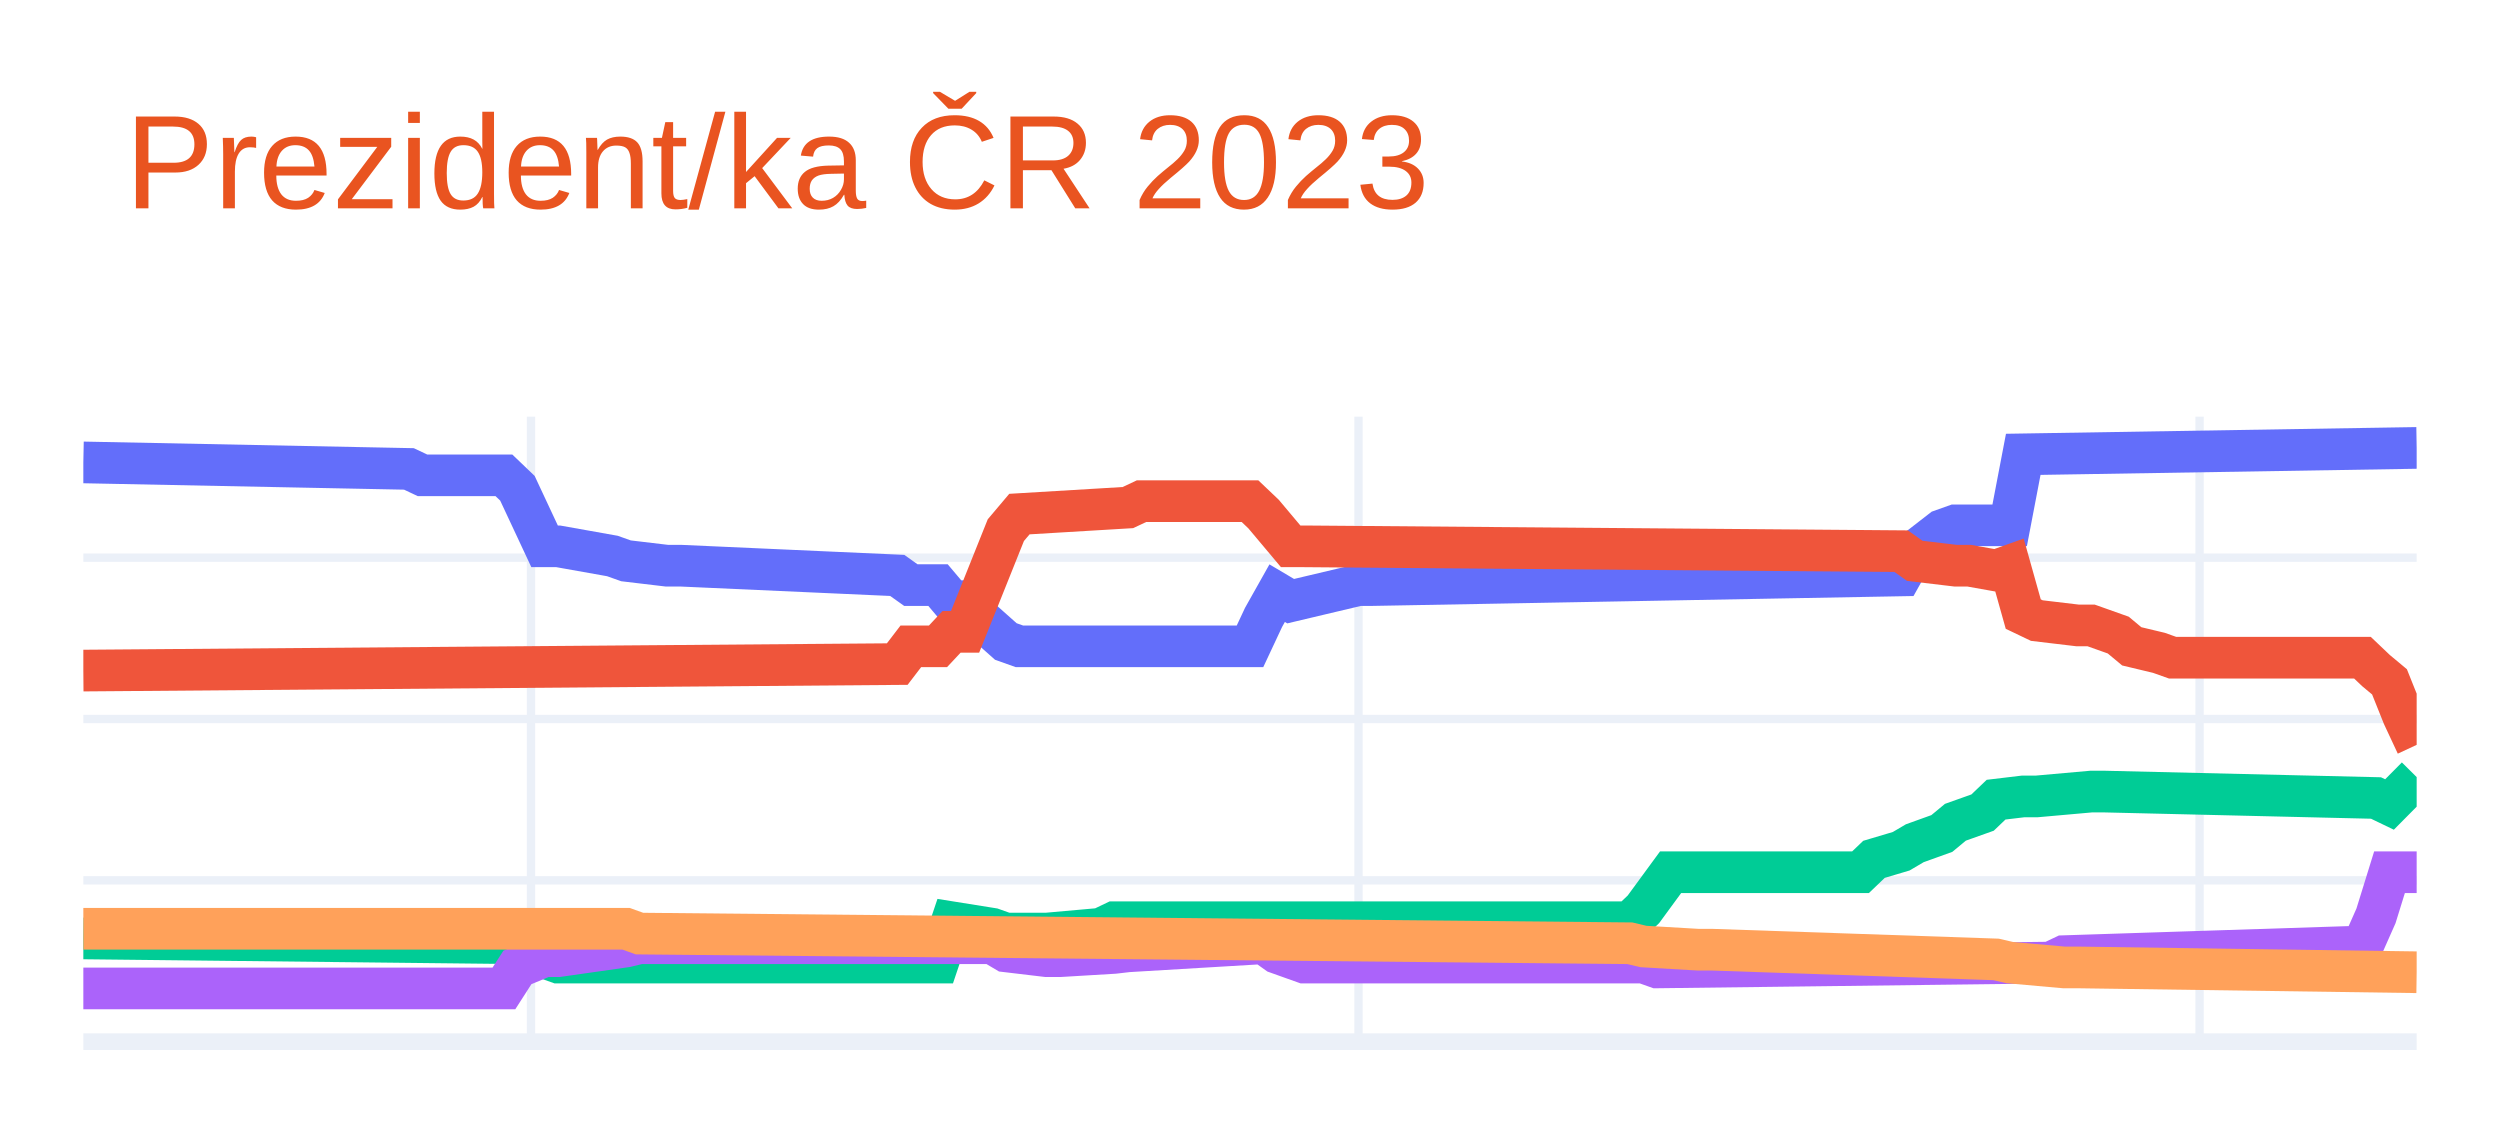
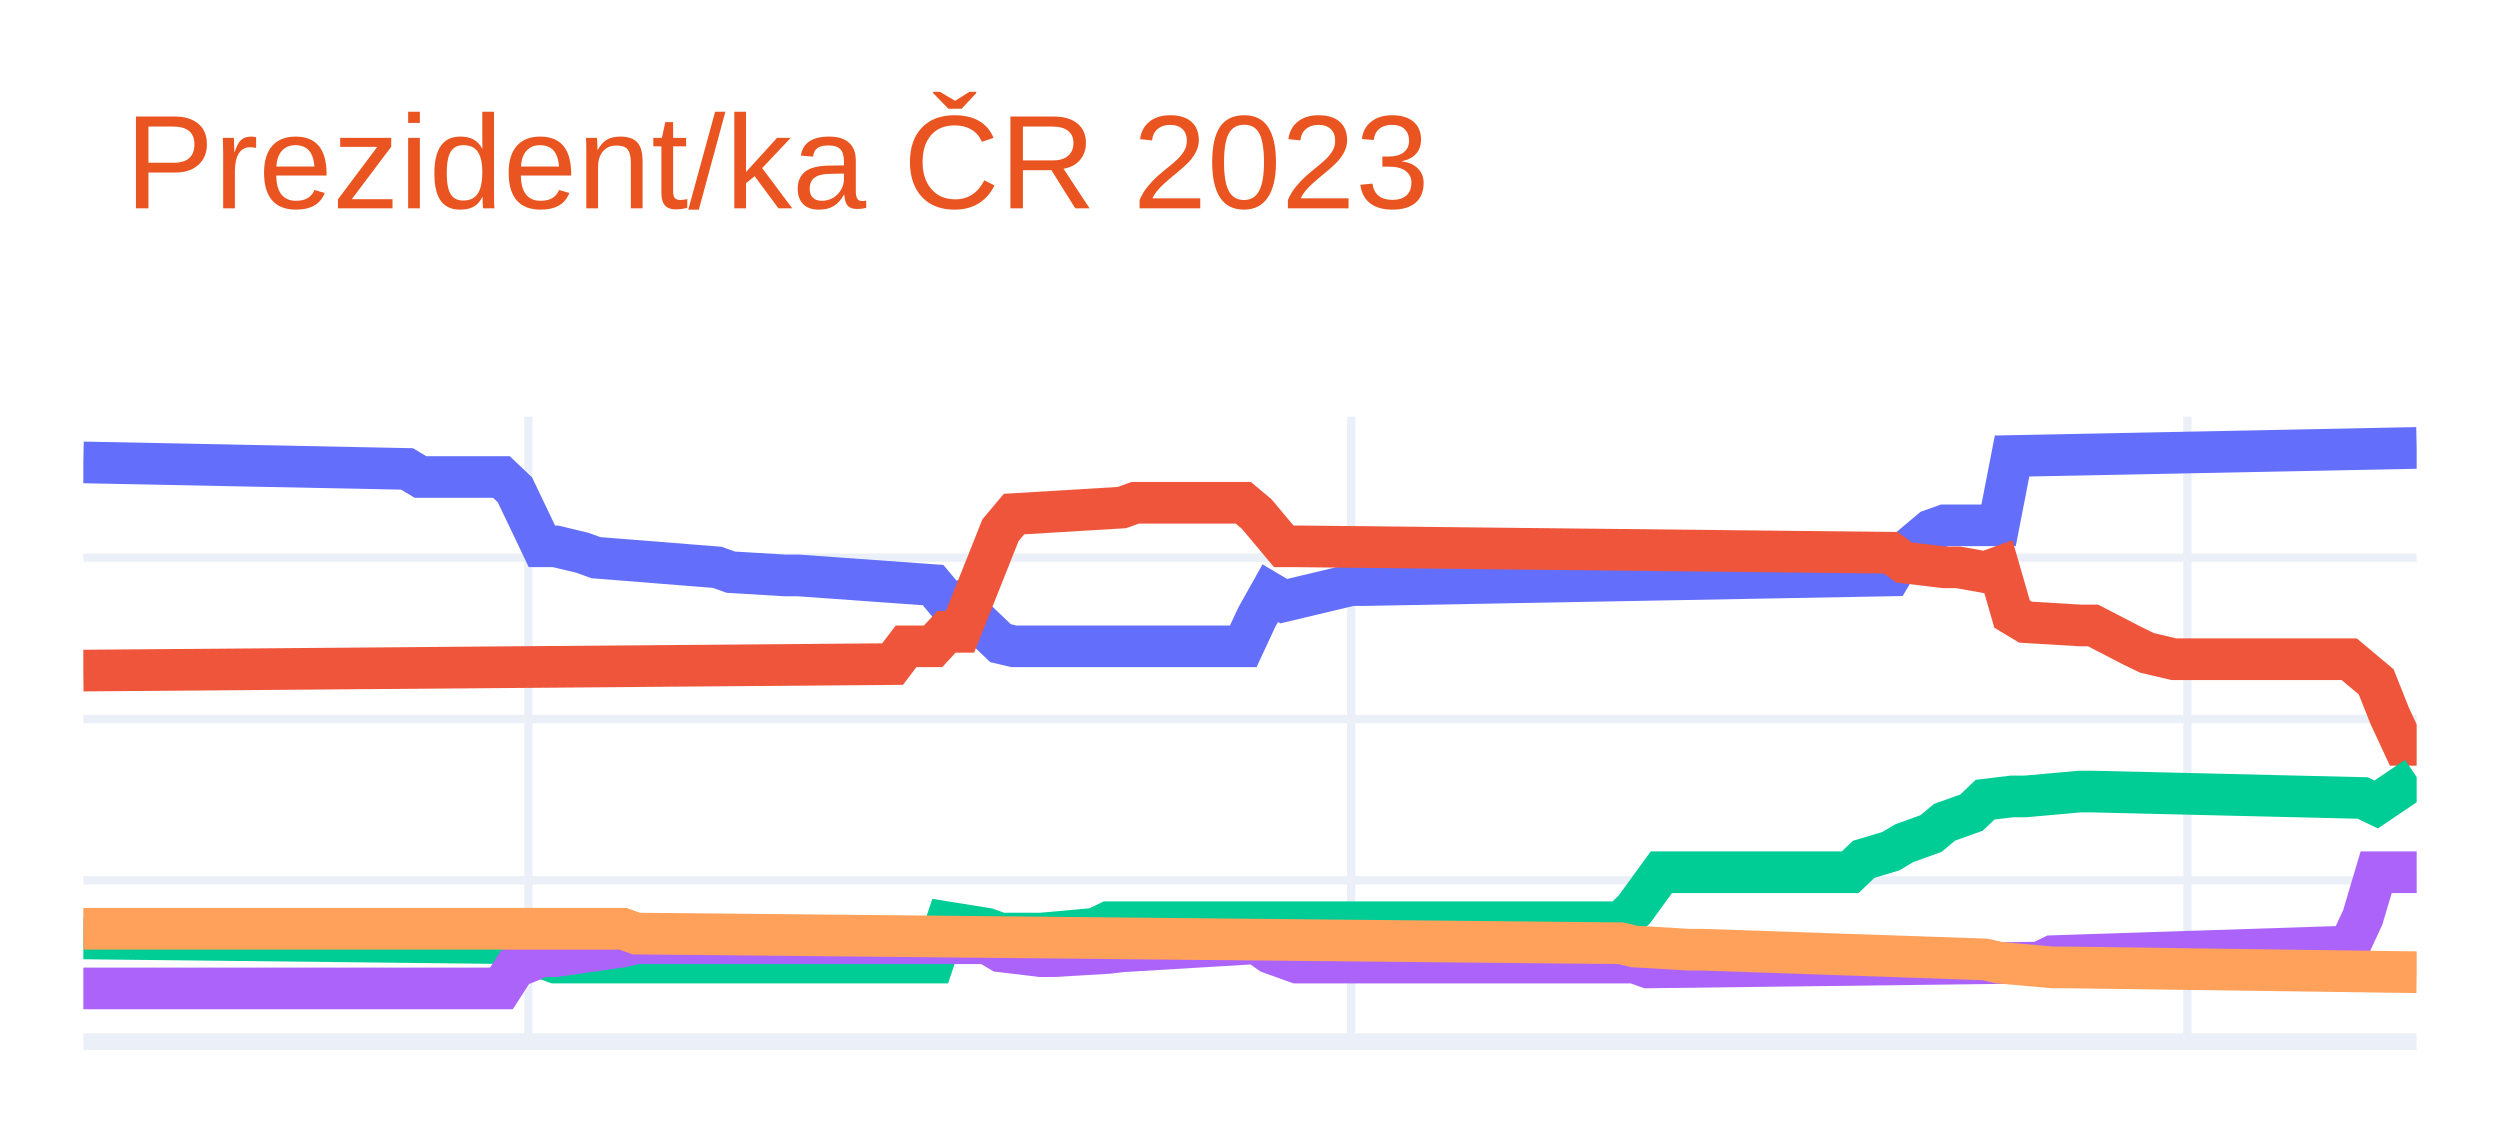
<svg xmlns="http://www.w3.org/2000/svg" class="main-svg" width="300" height="135" style="" viewBox="0 0 300 135">
  <rect x="0" y="0" width="300" height="135" style="fill: rgb(255, 255, 255); fill-opacity: 1;" />
-   <defs id="defs-24121e">
+   <defs id="defs-870fc6">
    <g class="clips">
-       <clipPath id="clip24121exyplot" class="plotclip">
+       <clipPath id="clip870fc6xyplot" class="plotclip">
        <rect width="280" height="75" />
      </clipPath>
-       <clipPath class="axesclip" id="clip24121ex">
+       <clipPath class="axesclip" id="clip870fc6x">
        <rect x="10" y="0" width="280" height="135" />
      </clipPath>
-       <clipPath class="axesclip" id="clip24121ey">
+       <clipPath class="axesclip" id="clip870fc6y">
        <rect x="0" y="50" width="300" height="75" />
      </clipPath>
-       <clipPath class="axesclip" id="clip24121exy">
+       <clipPath class="axesclip" id="clip870fc6xy">
        <rect x="10" y="50" width="280" height="75" />
      </clipPath>
    </g>
    <g class="gradients" />
    <g class="patterns" />
  </defs>
  <g class="bglayer" />
  <g class="layer-below">
    <g class="imagelayer" />
    <g class="shapelayer" />
  </g>
  <g class="cartesianlayer">
    <g class="subplot xy">
      <g class="layer-subplot">
        <g class="shapelayer" />
        <g class="imagelayer" />
      </g>
      <g class="minor-gridlayer">
        <g class="x" />
        <g class="y" />
      </g>
      <g class="gridlayer">
        <g class="x">
-           <path class="xgrid crisp" transform="translate(63.72,0)" d="M0,50v75" style="stroke: rgb(235, 240, 248); stroke-opacity: 1; stroke-width: 1px;" />
-           <path class="xgrid crisp" transform="translate(163.02,0)" d="M0,50v75" style="stroke: rgb(235, 240, 248); stroke-opacity: 1; stroke-width: 1px;" />
-           <path class="xgrid crisp" transform="translate(263.95,0)" d="M0,50v75" style="stroke: rgb(235, 240, 248); stroke-opacity: 1; stroke-width: 1px;" />
+           <path class="xgrid crisp" transform="translate(63.41,0)" d="M0,50v75" style="stroke: rgb(235, 240, 248); stroke-opacity: 1; stroke-width: 1px;" />
+           <path class="xgrid crisp" transform="translate(162.14,0)" d="M0,50v75" style="stroke: rgb(235, 240, 248); stroke-opacity: 1; stroke-width: 1px;" />
+           <path class="xgrid crisp" transform="translate(262.49,0)" d="M0,50v75" style="stroke: rgb(235, 240, 248); stroke-opacity: 1; stroke-width: 1px;" />
        </g>
        <g class="y">
          <path class="ygrid crisp" transform="translate(0,105.64)" d="M10,0h280" style="stroke: rgb(235, 240, 248); stroke-opacity: 1; stroke-width: 1px;" />
          <path class="ygrid crisp" transform="translate(0,86.28)" d="M10,0h280" style="stroke: rgb(235, 240, 248); stroke-opacity: 1; stroke-width: 1px;" />
          <path class="ygrid crisp" transform="translate(0,66.92)" d="M10,0h280" style="stroke: rgb(235, 240, 248); stroke-opacity: 1; stroke-width: 1px;" />
        </g>
      </g>
      <g class="zerolinelayer">
        <path class="yzl zl crisp" transform="translate(0,125)" d="M10,0h280" style="stroke: rgb(235, 240, 248); stroke-opacity: 1; stroke-width: 2px;" />
      </g>
      <path class="xlines-below" />
      <path class="ylines-below" />
      <g class="overlines-below" />
      <g class="xaxislayer-below" />
      <g class="yaxislayer-below" />
      <g class="overaxes-below" />
-       <g class="plot" transform="translate(10,50)" clip-path="url(#clip24121exyplot)">
+       <g class="plot" transform="translate(10,50)" clip-path="url(#clip870fc6xyplot)">
        <g class="scatterlayer mlayer">
-           <g class="trace scatter traceef6b35" style="stroke-miterlimit: 2; opacity: 1;">
+           <g class="trace scatter trace141af7" style="stroke-miterlimit: 2; opacity: 1;">
            <g class="fills" />
            <g class="errorbars" />
            <g class="lines">
-               <path class="js-line" d="M0,5.49L39.07,6.27L40.7,7.04L50.47,7.04L52.09,8.59L55.35,15.56L56.98,15.56L63.49,16.72L65.12,17.3L70,17.88L71.63,17.88L97.67,19.05L99.3,20.21L102.56,20.21L104.19,22.14L105.81,22.14L107.44,24.08L110.7,26.98L112.33,27.56L140,27.56L141.63,24.08L143.26,21.18L144.88,22.14L153.02,20.21L154.65,20.21L218.14,19.05L219.77,16.14L223.02,13.62L224.65,13.04L231.16,13.04L232.79,4.52L280,3.75" style="vector-effect: non-scaling-stroke; fill: none; stroke: rgb(99, 110, 250); stroke-opacity: 1; stroke-width: 5px; opacity: 1;" />
+               <path class="js-line" d="M0,5.49L38.84,6.27L40.46,7.24L50.17,7.24L51.79,8.78L55.03,15.56L56.65,15.56L59.88,16.33L61.5,16.92L76.07,18.08L77.69,18.66L84.16,19.05L85.78,19.05L101.97,20.21L103.58,22.14L105.2,22.14L106.82,24.08L110.06,27.18L111.68,27.56L139.19,27.56L140.81,24.08L142.43,21.18L144.05,22.14L152.14,20.21L153.76,20.21L216.88,19.05L218.5,16.33L221.73,13.62L223.35,13.04L229.83,13.04L231.45,4.72L280,3.75" style="vector-effect: non-scaling-stroke; fill: none; stroke: rgb(99, 110, 250); stroke-opacity: 1; stroke-width: 5px; opacity: 1;" />
            </g>
            <g class="points" />
            <g class="text" />
          </g>
-           <g class="trace scatter trace392891" style="stroke-miterlimit: 2; opacity: 1;">
+           <g class="trace scatter traceb7177e" style="stroke-miterlimit: 2; opacity: 1;">
            <g class="fills" />
            <g class="errorbars" />
            <g class="lines">
-               <path class="js-line" d="M0,30.47L97.67,29.69L99.3,27.56L102.56,27.56L104.19,25.82L105.81,25.82L107.44,21.76L110.7,13.62L112.33,11.69L125.35,10.91L126.98,10.14L140,10.14L141.63,11.69L144.88,15.56L146.51,15.56L218.14,16.14L219.77,17.3L224.65,17.88L226.28,17.88L229.53,18.46L231.16,17.88L232.79,23.69L234.42,24.47L239.3,25.05L240.93,25.05L244.19,26.21L245.81,27.56L249.07,28.34L250.7,28.92L273.49,28.92L275.12,30.47L276.74,31.82L278.37,35.89L280,39.38" style="vector-effect: non-scaling-stroke; fill: none; stroke: rgb(239, 85, 59); stroke-opacity: 1; stroke-width: 5px; opacity: 1;" />
+               <path class="js-line" d="M0,30.47L97.11,29.69L98.73,27.56L101.97,27.56L103.58,25.82L105.2,25.82L106.82,21.76L110.06,13.62L111.68,11.69L124.62,10.91L126.24,10.33L139.19,10.33L140.81,11.69L144.05,15.56L145.66,15.56L216.88,16.33L218.5,17.5L223.35,18.08L224.97,18.08L228.21,18.66L229.83,18.08L231.45,23.69L233.06,24.66L239.54,25.05L241.16,25.05L246.01,27.56L247.63,28.34L250.87,29.11L252.49,29.11L271.91,29.11L273.53,30.47L275.14,31.82L276.76,35.89L278.38,39.38L280,39.38" style="vector-effect: non-scaling-stroke; fill: none; stroke: rgb(239, 85, 59); stroke-opacity: 1; stroke-width: 5px; opacity: 1;" />
            </g>
            <g class="points" />
            <g class="text" />
          </g>
-           <g class="trace scatter trace1db3d9" style="stroke-miterlimit: 2; opacity: 1;">
+           <g class="trace scatter tracef4599e" style="stroke-miterlimit: 2; opacity: 1;">
            <g class="fills" />
            <g class="errorbars" />
            <g class="lines">
-               <path class="js-line" d="M0,62.61L52.09,63.19L53.72,64.35L56.98,65.51L58.6,65.51L102.56,65.51L104.19,60.67L109.07,61.45L110.7,62.03L113.95,62.03L115.58,62.03L122.09,61.45L123.72,60.67L185.58,60.67L187.21,59.12L190.47,54.67L192.09,54.67L213.26,54.67L214.88,53.12L218.14,52.15L219.77,51.19L223.02,50.02L224.65,48.67L227.91,47.51L229.53,45.96L232.79,45.57L234.42,45.57L240.93,44.99L242.56,44.99L275.12,45.76L276.74,46.54L280,43.25" style="vector-effect: non-scaling-stroke; fill: none; stroke: rgb(0, 204, 150); stroke-opacity: 1; stroke-width: 5px; opacity: 1;" />
+               <path class="js-line" d="M0,62.61L51.79,63.19L53.41,64.35L56.65,65.51L58.27,65.51L101.97,65.51L103.58,60.67L108.44,61.45L110.06,62.03L113.29,62.03L114.91,62.03L121.39,61.45L123.01,60.67L184.51,60.67L186.13,59.12L189.36,54.67L190.98,54.67L212.02,54.67L213.64,53.12L216.88,52.15L218.5,51.19L221.73,50.02L223.35,48.67L226.59,47.51L228.21,45.96L231.45,45.57L233.06,45.57L239.54,44.99L241.16,44.99L273.53,45.76L275.14,46.54L280,43.25" style="vector-effect: non-scaling-stroke; fill: none; stroke: rgb(0, 204, 150); stroke-opacity: 1; stroke-width: 5px; opacity: 1;" />
            </g>
            <g class="points" />
            <g class="text" />
          </g>
-           <g class="trace scatter tracedf1181" style="stroke-miterlimit: 2; opacity: 1;">
+           <g class="trace scatter trace6851d7" style="stroke-miterlimit: 2; opacity: 1;">
            <g class="fills" />
            <g class="errorbars" />
            <g class="lines">
-               <path class="js-line" d="M0,68.61L50.47,68.61L52.09,66.09L55.35,64.74L56.98,64.74L65.12,63.58L66.74,63.19L109.07,63.19L110.7,64.16L115.58,64.74L117.21,64.74L123.72,64.35L125.35,64.16L141.63,63.19L143.26,64.35L146.51,65.51L148.14,65.51L187.21,65.51L188.84,66.09L236.05,65.51L237.67,64.74L273.49,63.58L275.12,59.9L276.74,54.67L278.37,54.67L280,54.67" style="vector-effect: non-scaling-stroke; fill: none; stroke: rgb(171, 99, 250); stroke-opacity: 1; stroke-width: 5px; opacity: 1;" />
+               <path class="js-line" d="M0,68.61L50.17,68.61L51.79,66.09L55.03,64.74L56.65,64.74L64.74,63.58L66.36,63.19L108.44,63.19L110.06,64.16L114.91,64.74L116.53,64.74L123.01,64.35L124.62,64.16L140.81,63.19L142.43,64.35L145.66,65.51L147.28,65.51L186.13,65.51L187.75,66.09L234.68,65.51L236.3,64.74L271.91,63.58L273.53,60.09L275.14,54.67L276.76,54.67L280,54.67" style="vector-effect: non-scaling-stroke; fill: none; stroke: rgb(171, 99, 250); stroke-opacity: 1; stroke-width: 5px; opacity: 1;" />
            </g>
            <g class="points" />
            <g class="text" />
          </g>
-           <g class="trace scatter tracecb98c2" style="stroke-miterlimit: 2; opacity: 1;">
+           <g class="trace scatter traceb8eaef" style="stroke-miterlimit: 2; opacity: 1;">
            <g class="fills" />
            <g class="errorbars" />
            <g class="lines">
-               <path class="js-line" d="M0,61.45L65.12,61.45L66.74,62.03L185.58,63.19L187.21,63.58L193.72,63.96L195.35,63.96L229.53,65.13L231.16,65.51L237.67,66.09L239.3,66.09L280,66.67" style="vector-effect: non-scaling-stroke; fill: none; stroke: rgb(255, 161, 90); stroke-opacity: 1; stroke-width: 5px; opacity: 1;" />
+               <path class="js-line" d="M0,61.45L64.74,61.45L66.36,62.03L184.51,63.19L186.13,63.58L192.6,63.96L194.22,63.96L228.21,65.13L229.83,65.51L236.3,66.09L237.92,66.09L280,66.67" style="vector-effect: non-scaling-stroke; fill: none; stroke: rgb(255, 161, 90); stroke-opacity: 1; stroke-width: 5px; opacity: 1;" />
            </g>
            <g class="points" />
            <g class="text" />
          </g>
        </g>
      </g>
      <g class="overplot" />
      <path class="xlines-above crisp" d="M0,0" style="fill: none;" />
      <path class="ylines-above crisp" d="M0,0" style="fill: none;" />
      <g class="overlines-above" />
      <g class="xaxislayer-above" />
      <g class="yaxislayer-above" />
      <g class="overaxes-above" />
    </g>
  </g>
  <g class="polarlayer" />
  <g class="smithlayer" />
  <g class="ternarylayer" />
  <g class="geolayer" />
  <g class="funnelarealayer" />
  <g class="pielayer" />
  <g class="iciclelayer" />
  <g class="treemaplayer" />
  <g class="sunburstlayer" />
  <g class="glimages" />
-   <defs id="topdefs-24121e">
+   <defs id="topdefs-870fc6">
    <g class="clips" />
  </defs>
  <g class="layer-above">
    <g class="imagelayer" />
    <g class="shapelayer" />
  </g>
  <g class="infolayer">
    <g class="g-gtitle">
      <text class="gtitle" x="15" y="25" text-anchor="start" dy="0em" style="font-family: Ubuntu, verdana, arial, sans-serif; font-size: 16px; fill: rgb(233, 84, 32); opacity: 1; font-weight: normal; white-space: pre;">Prezident/ka ČR 2023</text>
    </g>
    <g class="g-xtitle" />
    <g class="g-ytitle" />
  </g>
</svg>
